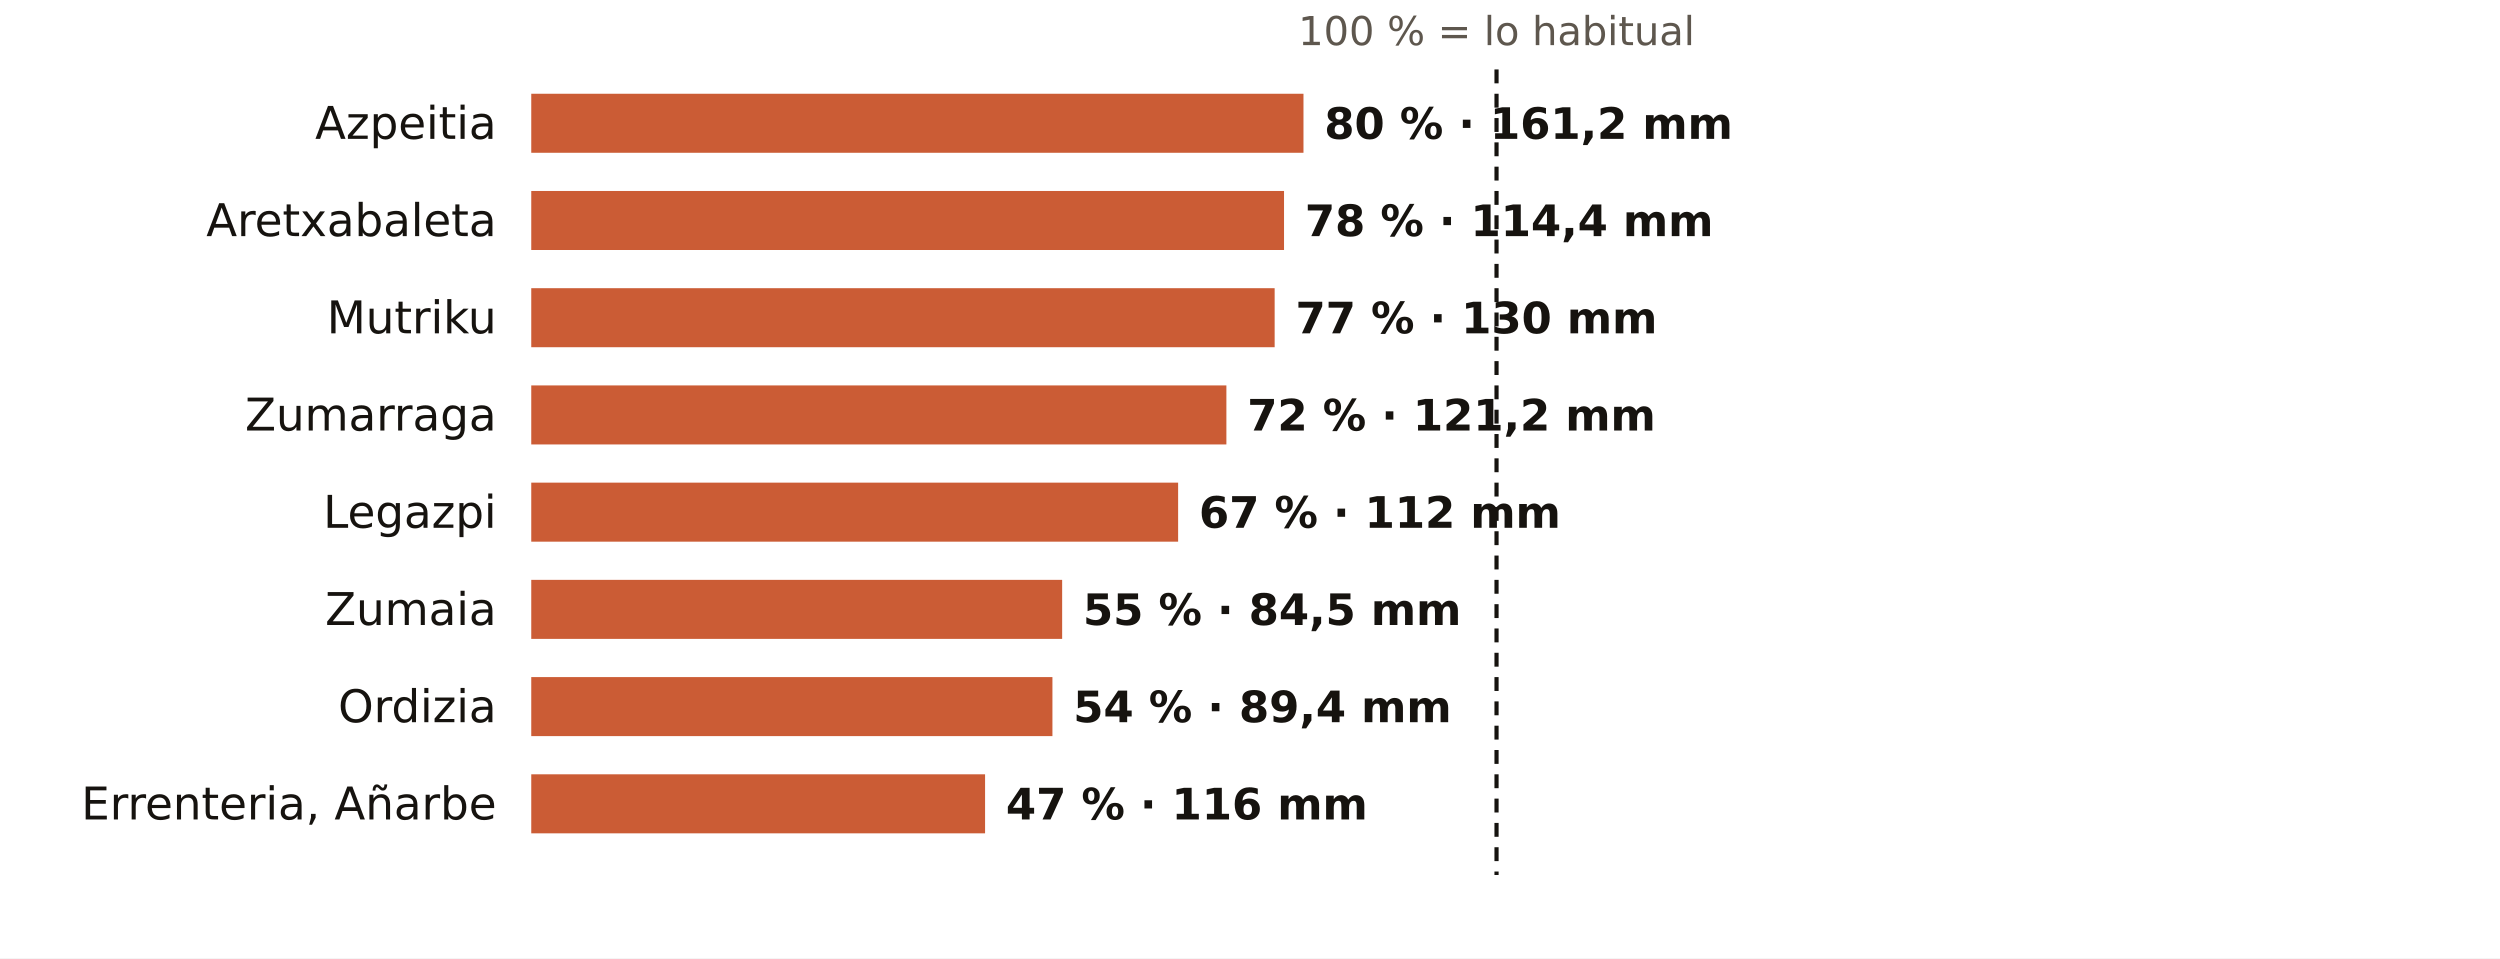
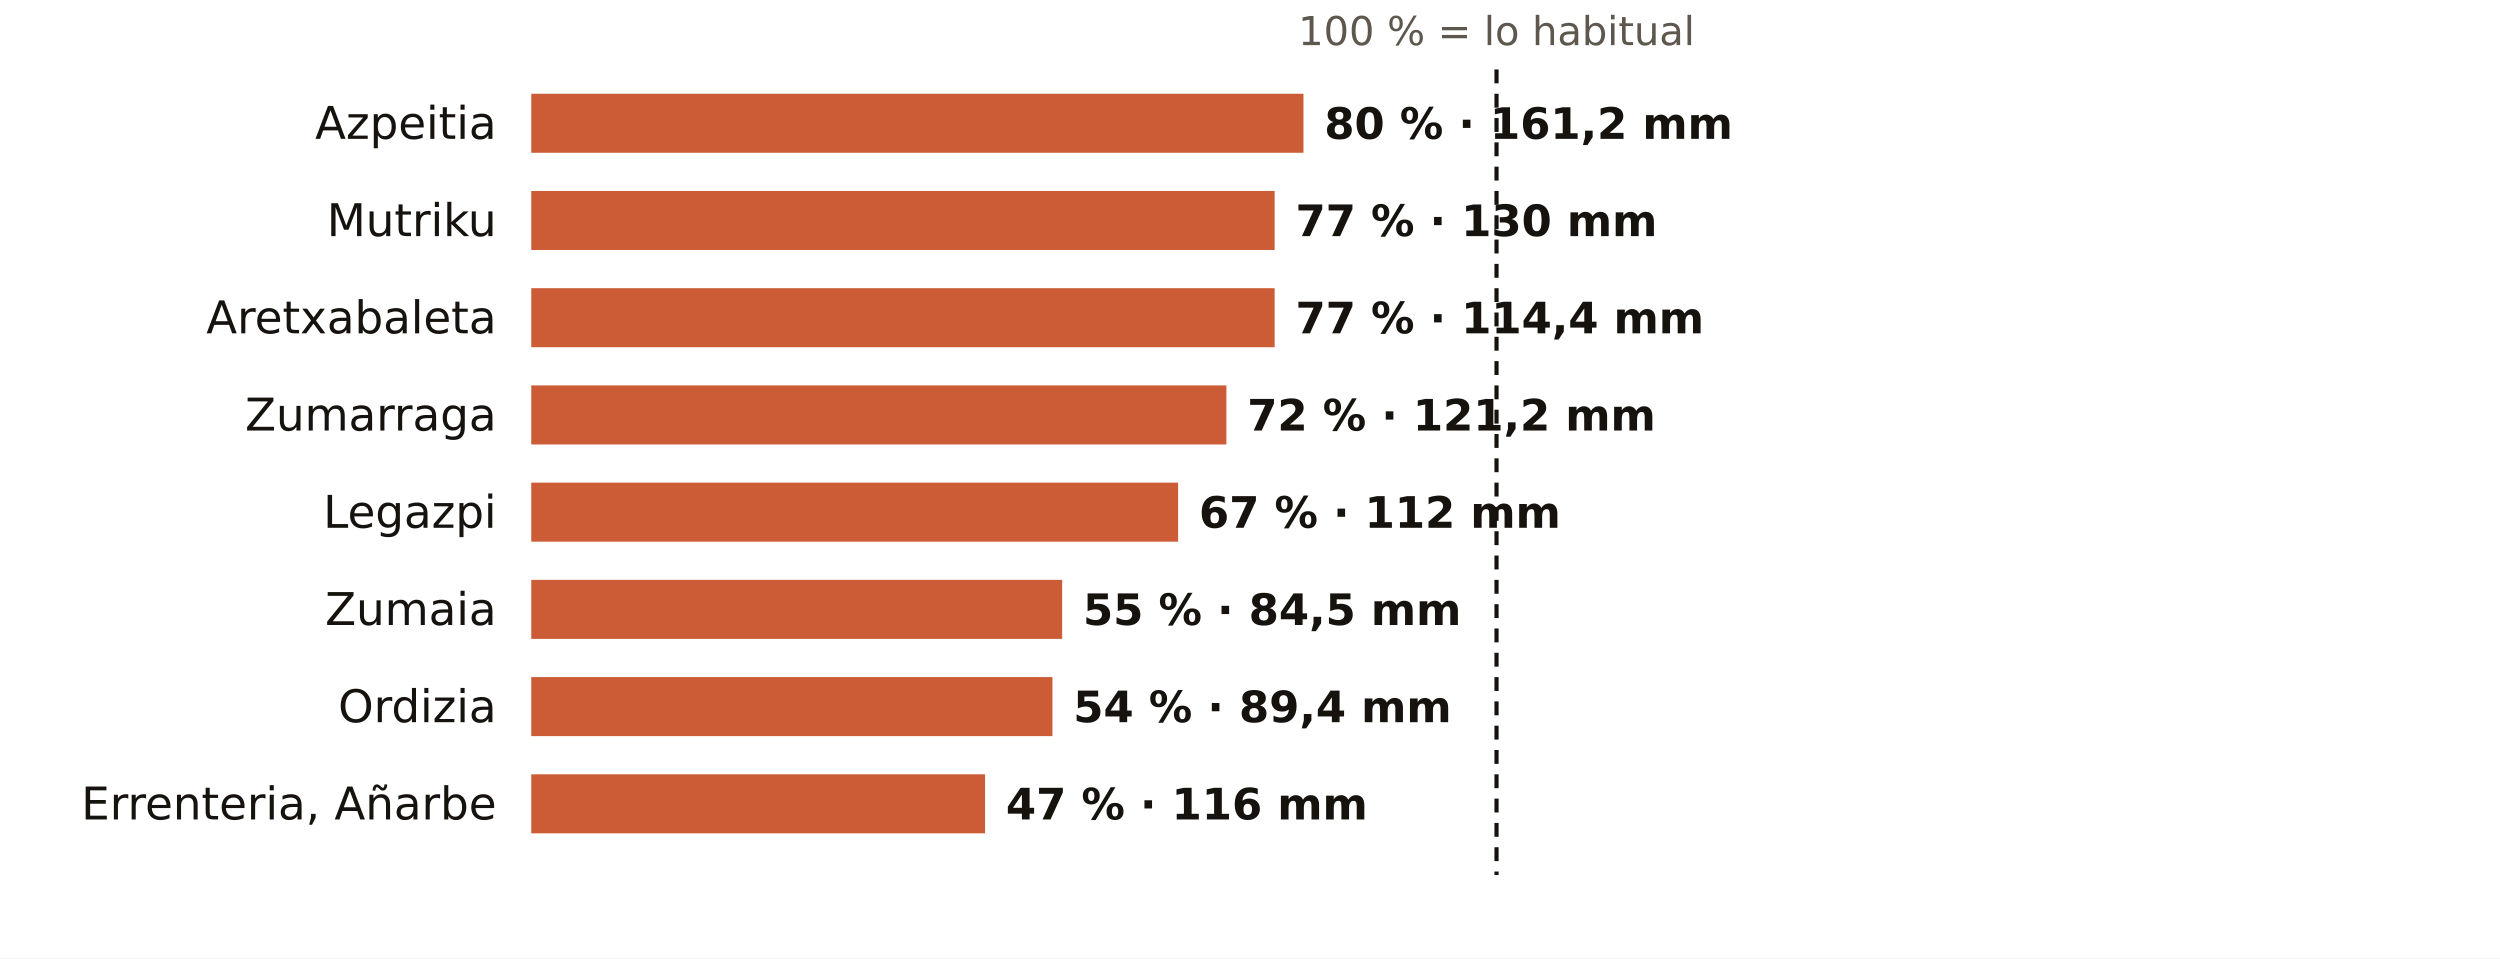
<svg xmlns="http://www.w3.org/2000/svg" viewBox="0 0 720 276" width="720" height="276" role="img" aria-label="El otoño en los pluviómetros de AEMET de Gipuzkoa: % de lo habitual">
  <rect width="720" height="276" fill="#FFFFFF" />
  <text x="431.0" y="13.0" font-size="11.5" fill="#5E574E" text-anchor="middle" font-weight="400" font-family="Public Sans, DejaVu Sans, Arial, sans-serif">100 % = lo habitual</text>
  <text x="143.0" y="40.0" font-size="13" fill="#16130F" text-anchor="end" font-weight="500" font-family="Public Sans, DejaVu Sans, Arial, sans-serif">Azpeitia</text>
  <rect x="153" y="27" width="222.4" height="17" fill="#C4461A" opacity="0.88" />
  <text x="381.4" y="40.0" font-size="12.5" fill="#16130F" text-anchor="start" font-weight="600" font-family="Public Sans, DejaVu Sans, Arial, sans-serif">80 % · 161,2 mm</text>
-   <text x="143.0" y="68.0" font-size="13" fill="#16130F" text-anchor="end" font-weight="500" font-family="Public Sans, DejaVu Sans, Arial, sans-serif">Aretxabaleta</text>
-   <rect x="153" y="55" width="216.8" height="17" fill="#C4461A" opacity="0.88" />
-   <text x="375.8" y="68.0" font-size="12.5" fill="#16130F" text-anchor="start" font-weight="600" font-family="Public Sans, DejaVu Sans, Arial, sans-serif">78 % · 114,4 mm</text>
-   <text x="143.0" y="96.0" font-size="13" fill="#16130F" text-anchor="end" font-weight="500" font-family="Public Sans, DejaVu Sans, Arial, sans-serif">Mutriku</text>
+   <text x="143.0" y="68.0" font-size="13" fill="#16130F" text-anchor="end" font-weight="500" font-family="Public Sans, DejaVu Sans, Arial, sans-serif">Mutriku</text>
+   <rect x="153" y="55" width="214.1" height="17" fill="#C4461A" opacity="0.88" />
+   <text x="373.1" y="68.0" font-size="12.5" fill="#16130F" text-anchor="start" font-weight="600" font-family="Public Sans, DejaVu Sans, Arial, sans-serif">77 % · 130 mm</text>
+   <text x="143.0" y="96.0" font-size="13" fill="#16130F" text-anchor="end" font-weight="500" font-family="Public Sans, DejaVu Sans, Arial, sans-serif">Aretxabaleta</text>
  <rect x="153" y="83" width="214.1" height="17" fill="#C4461A" opacity="0.88" />
-   <text x="373.1" y="96.0" font-size="12.5" fill="#16130F" text-anchor="start" font-weight="600" font-family="Public Sans, DejaVu Sans, Arial, sans-serif">77 % · 130 mm</text>
+   <text x="373.1" y="96.0" font-size="12.5" fill="#16130F" text-anchor="start" font-weight="600" font-family="Public Sans, DejaVu Sans, Arial, sans-serif">77 % · 114,4 mm</text>
  <text x="143.0" y="124.0" font-size="13" fill="#16130F" text-anchor="end" font-weight="500" font-family="Public Sans, DejaVu Sans, Arial, sans-serif">Zumarraga</text>
  <rect x="153" y="111" width="200.2" height="17" fill="#C4461A" opacity="0.88" />
  <text x="359.2" y="124.0" font-size="12.5" fill="#16130F" text-anchor="start" font-weight="600" font-family="Public Sans, DejaVu Sans, Arial, sans-serif">72 % · 121,2 mm</text>
  <text x="143.0" y="152.0" font-size="13" fill="#16130F" text-anchor="end" font-weight="500" font-family="Public Sans, DejaVu Sans, Arial, sans-serif">Legazpi</text>
  <rect x="153" y="139" width="186.3" height="17" fill="#C4461A" opacity="0.88" />
  <text x="345.3" y="152.0" font-size="12.5" fill="#16130F" text-anchor="start" font-weight="600" font-family="Public Sans, DejaVu Sans, Arial, sans-serif">67 % · 112 mm</text>
  <text x="143.0" y="180.0" font-size="13" fill="#16130F" text-anchor="end" font-weight="500" font-family="Public Sans, DejaVu Sans, Arial, sans-serif">Zumaia</text>
  <rect x="153" y="167" width="152.9" height="17" fill="#C4461A" opacity="0.88" />
  <text x="311.9" y="180.0" font-size="12.5" fill="#16130F" text-anchor="start" font-weight="600" font-family="Public Sans, DejaVu Sans, Arial, sans-serif">55 % · 84,5 mm</text>
  <text x="143.0" y="208.0" font-size="13" fill="#16130F" text-anchor="end" font-weight="500" font-family="Public Sans, DejaVu Sans, Arial, sans-serif">Ordizia</text>
  <rect x="153" y="195" width="150.1" height="17" fill="#C4461A" opacity="0.88" />
  <text x="309.1" y="208.0" font-size="12.5" fill="#16130F" text-anchor="start" font-weight="600" font-family="Public Sans, DejaVu Sans, Arial, sans-serif">54 % · 89,4 mm</text>
  <text x="143.0" y="236.0" font-size="13" fill="#16130F" text-anchor="end" font-weight="500" font-family="Public Sans, DejaVu Sans, Arial, sans-serif">Errenteria, Añarbe</text>
  <rect x="153" y="223" width="130.7" height="17" fill="#C4461A" opacity="0.88" />
  <text x="289.7" y="236.0" font-size="12.5" fill="#16130F" text-anchor="start" font-weight="600" font-family="Public Sans, DejaVu Sans, Arial, sans-serif">47 % · 116 mm</text>
  <line x1="431.0" x2="431.0" y1="20" y2="252" stroke="#16130F" stroke-width="1.2" stroke-dasharray="4 3" />
</svg>
